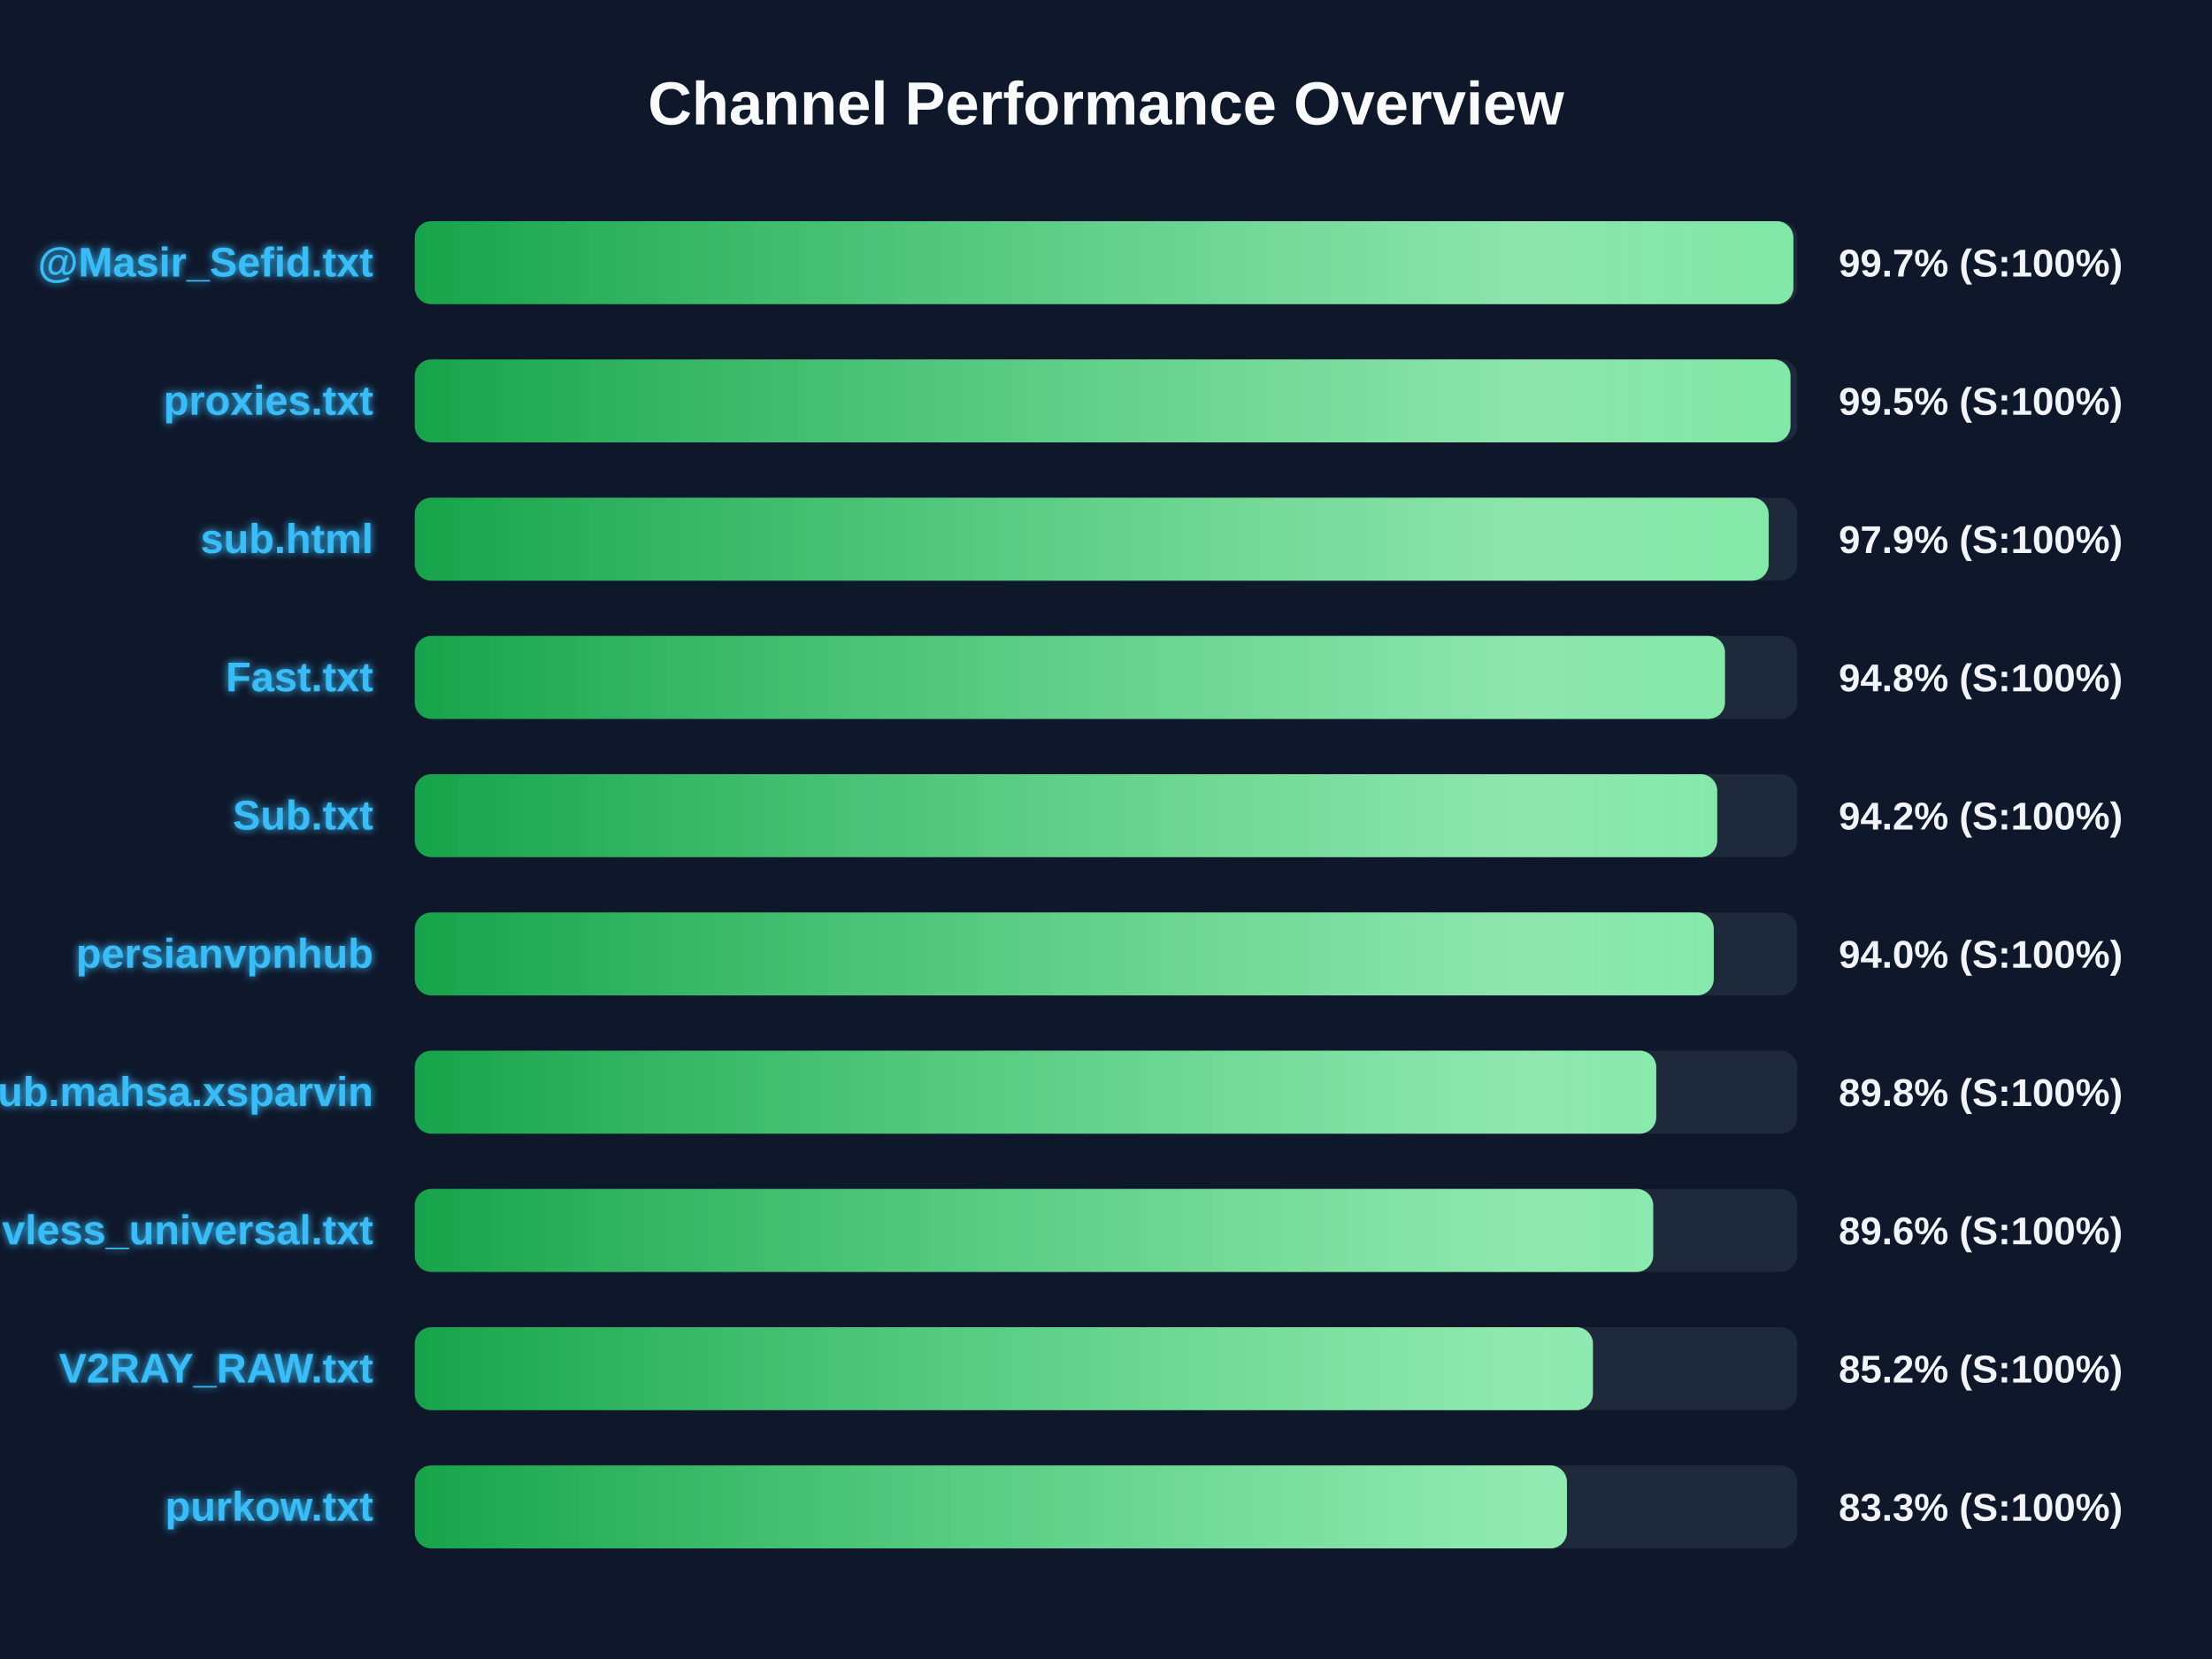
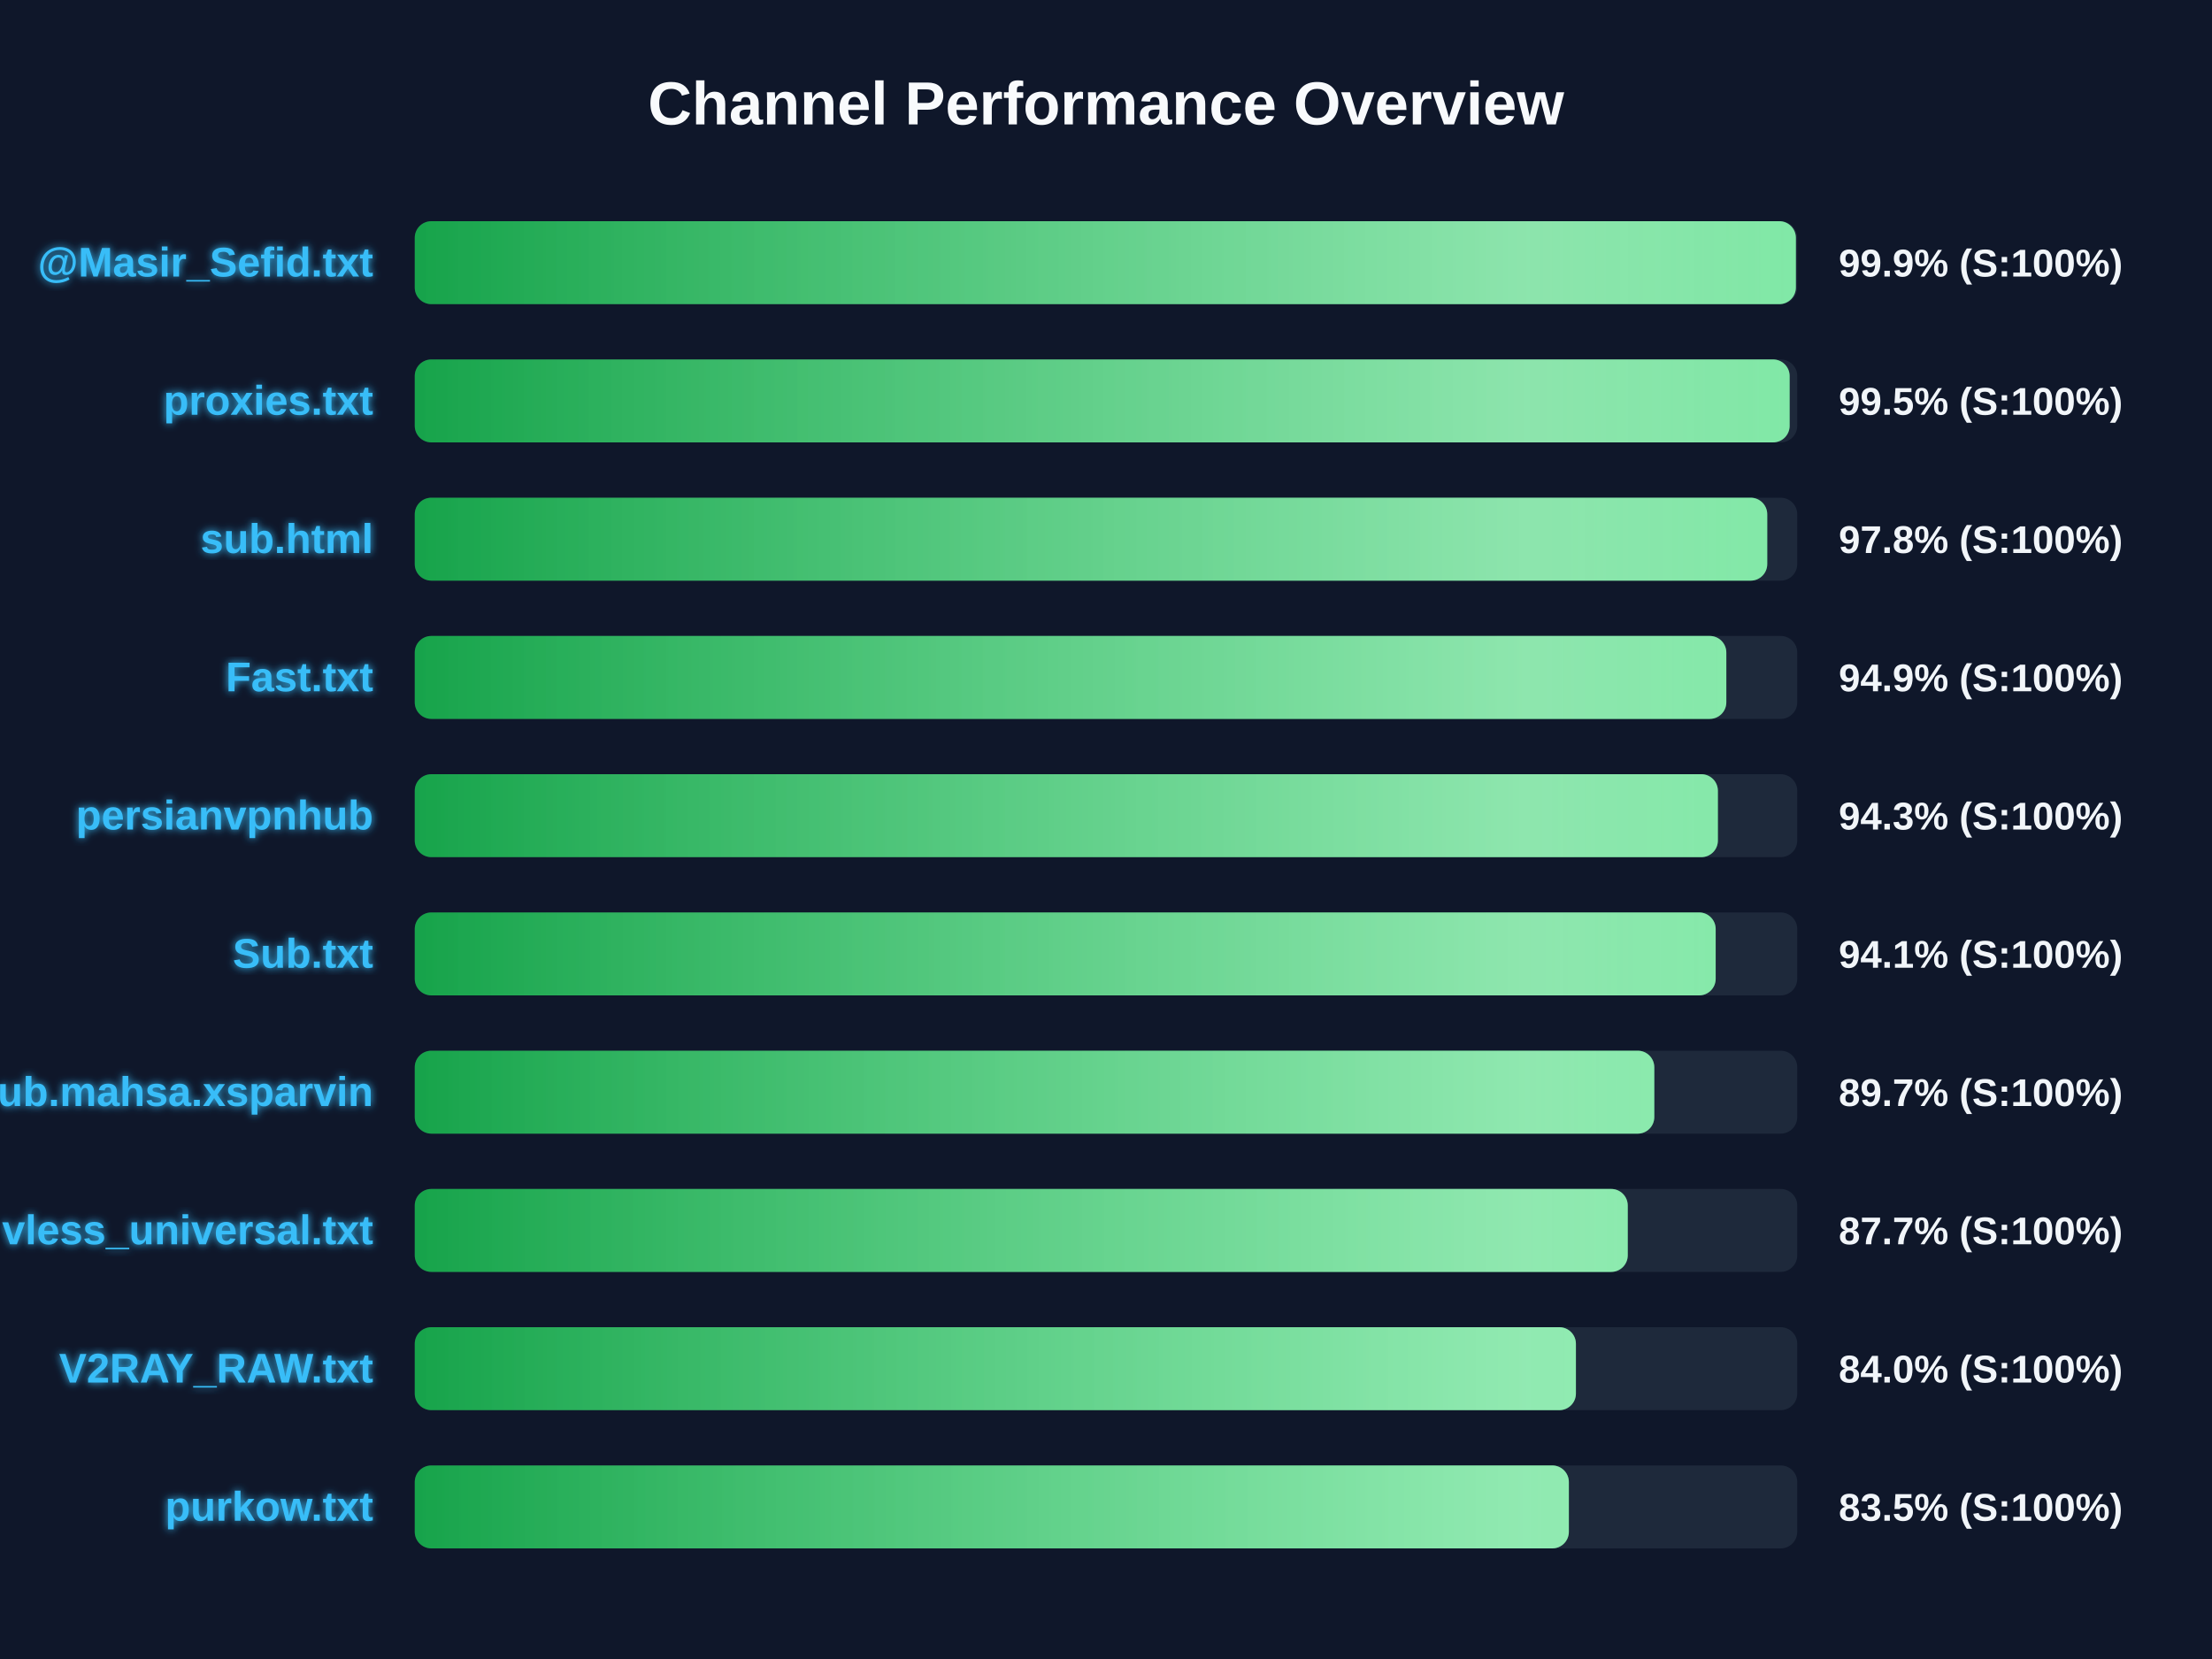
<svg xmlns="http://www.w3.org/2000/svg" width="800" height="600" version="1.1">
  <defs>
    <linearGradient id="grad-green" x1="0%" y1="0%" x2="100%" y2="0%">
      <stop offset="0%" stop-color="#16a34a" />
      <stop offset="100%" stop-color="#4ade80" />
    </linearGradient>
    <linearGradient id="grad-yellow" x1="0%" y1="0%" x2="100%" y2="0%">
      <stop offset="0%" stop-color="#ca8a04" />
      <stop offset="100%" stop-color="#fde047" />
    </linearGradient>
    <linearGradient id="grad-red" x1="0%" y1="0%" x2="100%" y2="0%">
      <stop offset="0%" stop-color="#dc2626" />
      <stop offset="100%" stop-color="#f87171" />
    </linearGradient>
    <linearGradient id="shimmer" x1="0%" y1="0%" x2="100%" y2="0%">
      <stop offset="0%" stop-color="rgba(255,255,255,0)" />
      <stop offset="50%" stop-color="rgba(255,255,255,0.4)" />
      <stop offset="100%" stop-color="rgba(255,255,255,0)" />
    </linearGradient>
    <filter id="glow" x="-20%" y="-20%" width="140%" height="140%">
      <feGaussianBlur stdDeviation="1.5" result="blur" />
      <feComposite in="SourceGraphic" in2="blur" operator="over" />
    </filter>
  </defs>
  <style>
        .bg-rect { fill: #0f172a; }
        .title { font: bold 22px 'Segoe UI', Arial, sans-serif; fill: #f8fafc; }
        .row { font: bold 15px 'Segoe UI', Arial, sans-serif; fill: #38bdf8; filter: url(#glow); }
        .score { font: bold 14px 'Segoe UI', Arial, sans-serif; fill: #f1f5f9; }
        @keyframes shimmer-anim {
            0% { transform: translateX(-100%); }
            100% { transform: translateX(200%); }
        }
        .shimmer-rect {
            animation: shimmer-anim 2.5s infinite linear;
        }
    </style>
  <rect width="100%" height="100%" class="bg-rect" />
  <text x="400" y="45" text-anchor="middle" class="title">Channel Performance Overview</text>
  <rect x="150" y="80" width="500" height="30" fill="#1e293b" rx="6" />
  <clipPath id="clip-0">
-     <rect x="150" y="80" width="498.6" height="30" rx="6" />
+     <rect x="150" y="80" width="499.5" height="30" rx="6" />
  </clipPath>
-   <rect x="150" y="80" width="498.6" height="30" fill="url(#grad-green)" rx="6" />
+   <rect x="150" y="80" width="499.5" height="30" fill="url(#grad-green)" rx="6" />
  <g clip-path="url(#clip-0)">
    <rect x="150" y="80" width="100%" height="30" fill="url(#shimmer)" class="shimmer-rect" />
  </g>
  <text x="135" y="100" text-anchor="end" class="row">@Masir_Sefid.txt</text>
-   <text x="665" y="100" text-anchor="start" class="score">99.7% (S:100%)</text>
+   <text x="665" y="100" text-anchor="start" class="score">99.9% (S:100%)</text>
  <rect x="150" y="130" width="500" height="30" fill="#1e293b" rx="6" />
  <clipPath id="clip-1">
-     <rect x="150" y="130" width="497.55" height="30" rx="6" />
+     <rect x="150" y="130" width="497.25" height="30" rx="6" />
  </clipPath>
-   <rect x="150" y="130" width="497.55" height="30" fill="url(#grad-green)" rx="6" />
+   <rect x="150" y="130" width="497.25" height="30" fill="url(#grad-green)" rx="6" />
  <g clip-path="url(#clip-1)">
    <rect x="150" y="130" width="100%" height="30" fill="url(#shimmer)" class="shimmer-rect" />
  </g>
  <text x="135" y="150" text-anchor="end" class="row">proxies.txt</text>
  <text x="665" y="150" text-anchor="start" class="score">99.5% (S:100%)</text>
  <rect x="150" y="180" width="500" height="30" fill="#1e293b" rx="6" />
  <clipPath id="clip-2">
-     <rect x="150" y="180" width="489.65" height="30" rx="6" />
+     <rect x="150" y="180" width="489.15" height="30" rx="6" />
  </clipPath>
-   <rect x="150" y="180" width="489.65" height="30" fill="url(#grad-green)" rx="6" />
+   <rect x="150" y="180" width="489.15" height="30" fill="url(#grad-green)" rx="6" />
  <g clip-path="url(#clip-2)">
    <rect x="150" y="180" width="100%" height="30" fill="url(#shimmer)" class="shimmer-rect" />
  </g>
  <text x="135" y="200" text-anchor="end" class="row">sub.html</text>
-   <text x="665" y="200" text-anchor="start" class="score">97.9% (S:100%)</text>
+   <text x="665" y="200" text-anchor="start" class="score">97.8% (S:100%)</text>
  <rect x="150" y="230" width="500" height="30" fill="#1e293b" rx="6" />
  <clipPath id="clip-3">
-     <rect x="150" y="230" width="473.85" height="30" rx="6" />
+     <rect x="150" y="230" width="474.35" height="30" rx="6" />
  </clipPath>
-   <rect x="150" y="230" width="473.85" height="30" fill="url(#grad-green)" rx="6" />
+   <rect x="150" y="230" width="474.35" height="30" fill="url(#grad-green)" rx="6" />
  <g clip-path="url(#clip-3)">
    <rect x="150" y="230" width="100%" height="30" fill="url(#shimmer)" class="shimmer-rect" />
  </g>
  <text x="135" y="250" text-anchor="end" class="row">Fast.txt</text>
-   <text x="665" y="250" text-anchor="start" class="score">94.8% (S:100%)</text>
+   <text x="665" y="250" text-anchor="start" class="score">94.9% (S:100%)</text>
  <rect x="150" y="280" width="500" height="30" fill="#1e293b" rx="6" />
  <clipPath id="clip-4">
-     <rect x="150" y="280" width="471.05" height="30" rx="6" />
+     <rect x="150" y="280" width="471.3" height="30" rx="6" />
  </clipPath>
-   <rect x="150" y="280" width="471.05" height="30" fill="url(#grad-green)" rx="6" />
+   <rect x="150" y="280" width="471.3" height="30" fill="url(#grad-green)" rx="6" />
  <g clip-path="url(#clip-4)">
    <rect x="150" y="280" width="100%" height="30" fill="url(#shimmer)" class="shimmer-rect" />
  </g>
-   <text x="135" y="300" text-anchor="end" class="row">Sub.txt</text>
-   <text x="665" y="300" text-anchor="start" class="score">94.2% (S:100%)</text>
+   <text x="135" y="300" text-anchor="end" class="row">persianvpnhub</text>
+   <text x="665" y="300" text-anchor="start" class="score">94.3% (S:100%)</text>
  <rect x="150" y="330" width="500" height="30" fill="#1e293b" rx="6" />
  <clipPath id="clip-5">
-     <rect x="150" y="330" width="469.8" height="30" rx="6" />
+     <rect x="150" y="330" width="470.5" height="30" rx="6" />
  </clipPath>
-   <rect x="150" y="330" width="469.8" height="30" fill="url(#grad-green)" rx="6" />
+   <rect x="150" y="330" width="470.5" height="30" fill="url(#grad-green)" rx="6" />
  <g clip-path="url(#clip-5)">
    <rect x="150" y="330" width="100%" height="30" fill="url(#shimmer)" class="shimmer-rect" />
  </g>
-   <text x="135" y="350" text-anchor="end" class="row">persianvpnhub</text>
-   <text x="665" y="350" text-anchor="start" class="score">94.0% (S:100%)</text>
+   <text x="135" y="350" text-anchor="end" class="row">Sub.txt</text>
+   <text x="665" y="350" text-anchor="start" class="score">94.1% (S:100%)</text>
  <rect x="150" y="380" width="500" height="30" fill="#1e293b" rx="6" />
  <clipPath id="clip-6">
-     <rect x="150" y="380" width="449.0" height="30" rx="6" />
+     <rect x="150" y="380" width="448.3" height="30" rx="6" />
  </clipPath>
-   <rect x="150" y="380" width="449.0" height="30" fill="url(#grad-green)" rx="6" />
+   <rect x="150" y="380" width="448.3" height="30" fill="url(#grad-green)" rx="6" />
  <g clip-path="url(#clip-6)">
    <rect x="150" y="380" width="100%" height="30" fill="url(#shimmer)" class="shimmer-rect" />
  </g>
  <text x="135" y="400" text-anchor="end" class="row">Sub.mahsa.xsparvin</text>
-   <text x="665" y="400" text-anchor="start" class="score">89.8% (S:100%)</text>
+   <text x="665" y="400" text-anchor="start" class="score">89.7% (S:100%)</text>
  <rect x="150" y="430" width="500" height="30" fill="#1e293b" rx="6" />
  <clipPath id="clip-7">
-     <rect x="150" y="430" width="447.9" height="30" rx="6" />
+     <rect x="150" y="430" width="438.7" height="30" rx="6" />
  </clipPath>
-   <rect x="150" y="430" width="447.9" height="30" fill="url(#grad-green)" rx="6" />
+   <rect x="150" y="430" width="438.7" height="30" fill="url(#grad-green)" rx="6" />
  <g clip-path="url(#clip-7)">
    <rect x="150" y="430" width="100%" height="30" fill="url(#shimmer)" class="shimmer-rect" />
  </g>
  <text x="135" y="450" text-anchor="end" class="row">vless_universal.txt</text>
-   <text x="665" y="450" text-anchor="start" class="score">89.6% (S:100%)</text>
+   <text x="665" y="450" text-anchor="start" class="score">87.7% (S:100%)</text>
  <rect x="150" y="480" width="500" height="30" fill="#1e293b" rx="6" />
  <clipPath id="clip-8">
-     <rect x="150" y="480" width="426.1" height="30" rx="6" />
+     <rect x="150" y="480" width="419.95" height="30" rx="6" />
  </clipPath>
-   <rect x="150" y="480" width="426.1" height="30" fill="url(#grad-green)" rx="6" />
+   <rect x="150" y="480" width="419.95" height="30" fill="url(#grad-green)" rx="6" />
  <g clip-path="url(#clip-8)">
    <rect x="150" y="480" width="100%" height="30" fill="url(#shimmer)" class="shimmer-rect" />
  </g>
  <text x="135" y="500" text-anchor="end" class="row">V2RAY_RAW.txt</text>
-   <text x="665" y="500" text-anchor="start" class="score">85.2% (S:100%)</text>
+   <text x="665" y="500" text-anchor="start" class="score">84.0% (S:100%)</text>
  <rect x="150" y="530" width="500" height="30" fill="#1e293b" rx="6" />
  <clipPath id="clip-9">
-     <rect x="150" y="530" width="416.7" height="30" rx="6" />
+     <rect x="150" y="530" width="417.4" height="30" rx="6" />
  </clipPath>
-   <rect x="150" y="530" width="416.7" height="30" fill="url(#grad-green)" rx="6" />
+   <rect x="150" y="530" width="417.4" height="30" fill="url(#grad-green)" rx="6" />
  <g clip-path="url(#clip-9)">
    <rect x="150" y="530" width="100%" height="30" fill="url(#shimmer)" class="shimmer-rect" />
  </g>
  <text x="135" y="550" text-anchor="end" class="row">purkow.txt</text>
-   <text x="665" y="550" text-anchor="start" class="score">83.3% (S:100%)</text>
+   <text x="665" y="550" text-anchor="start" class="score">83.5% (S:100%)</text>
</svg>
